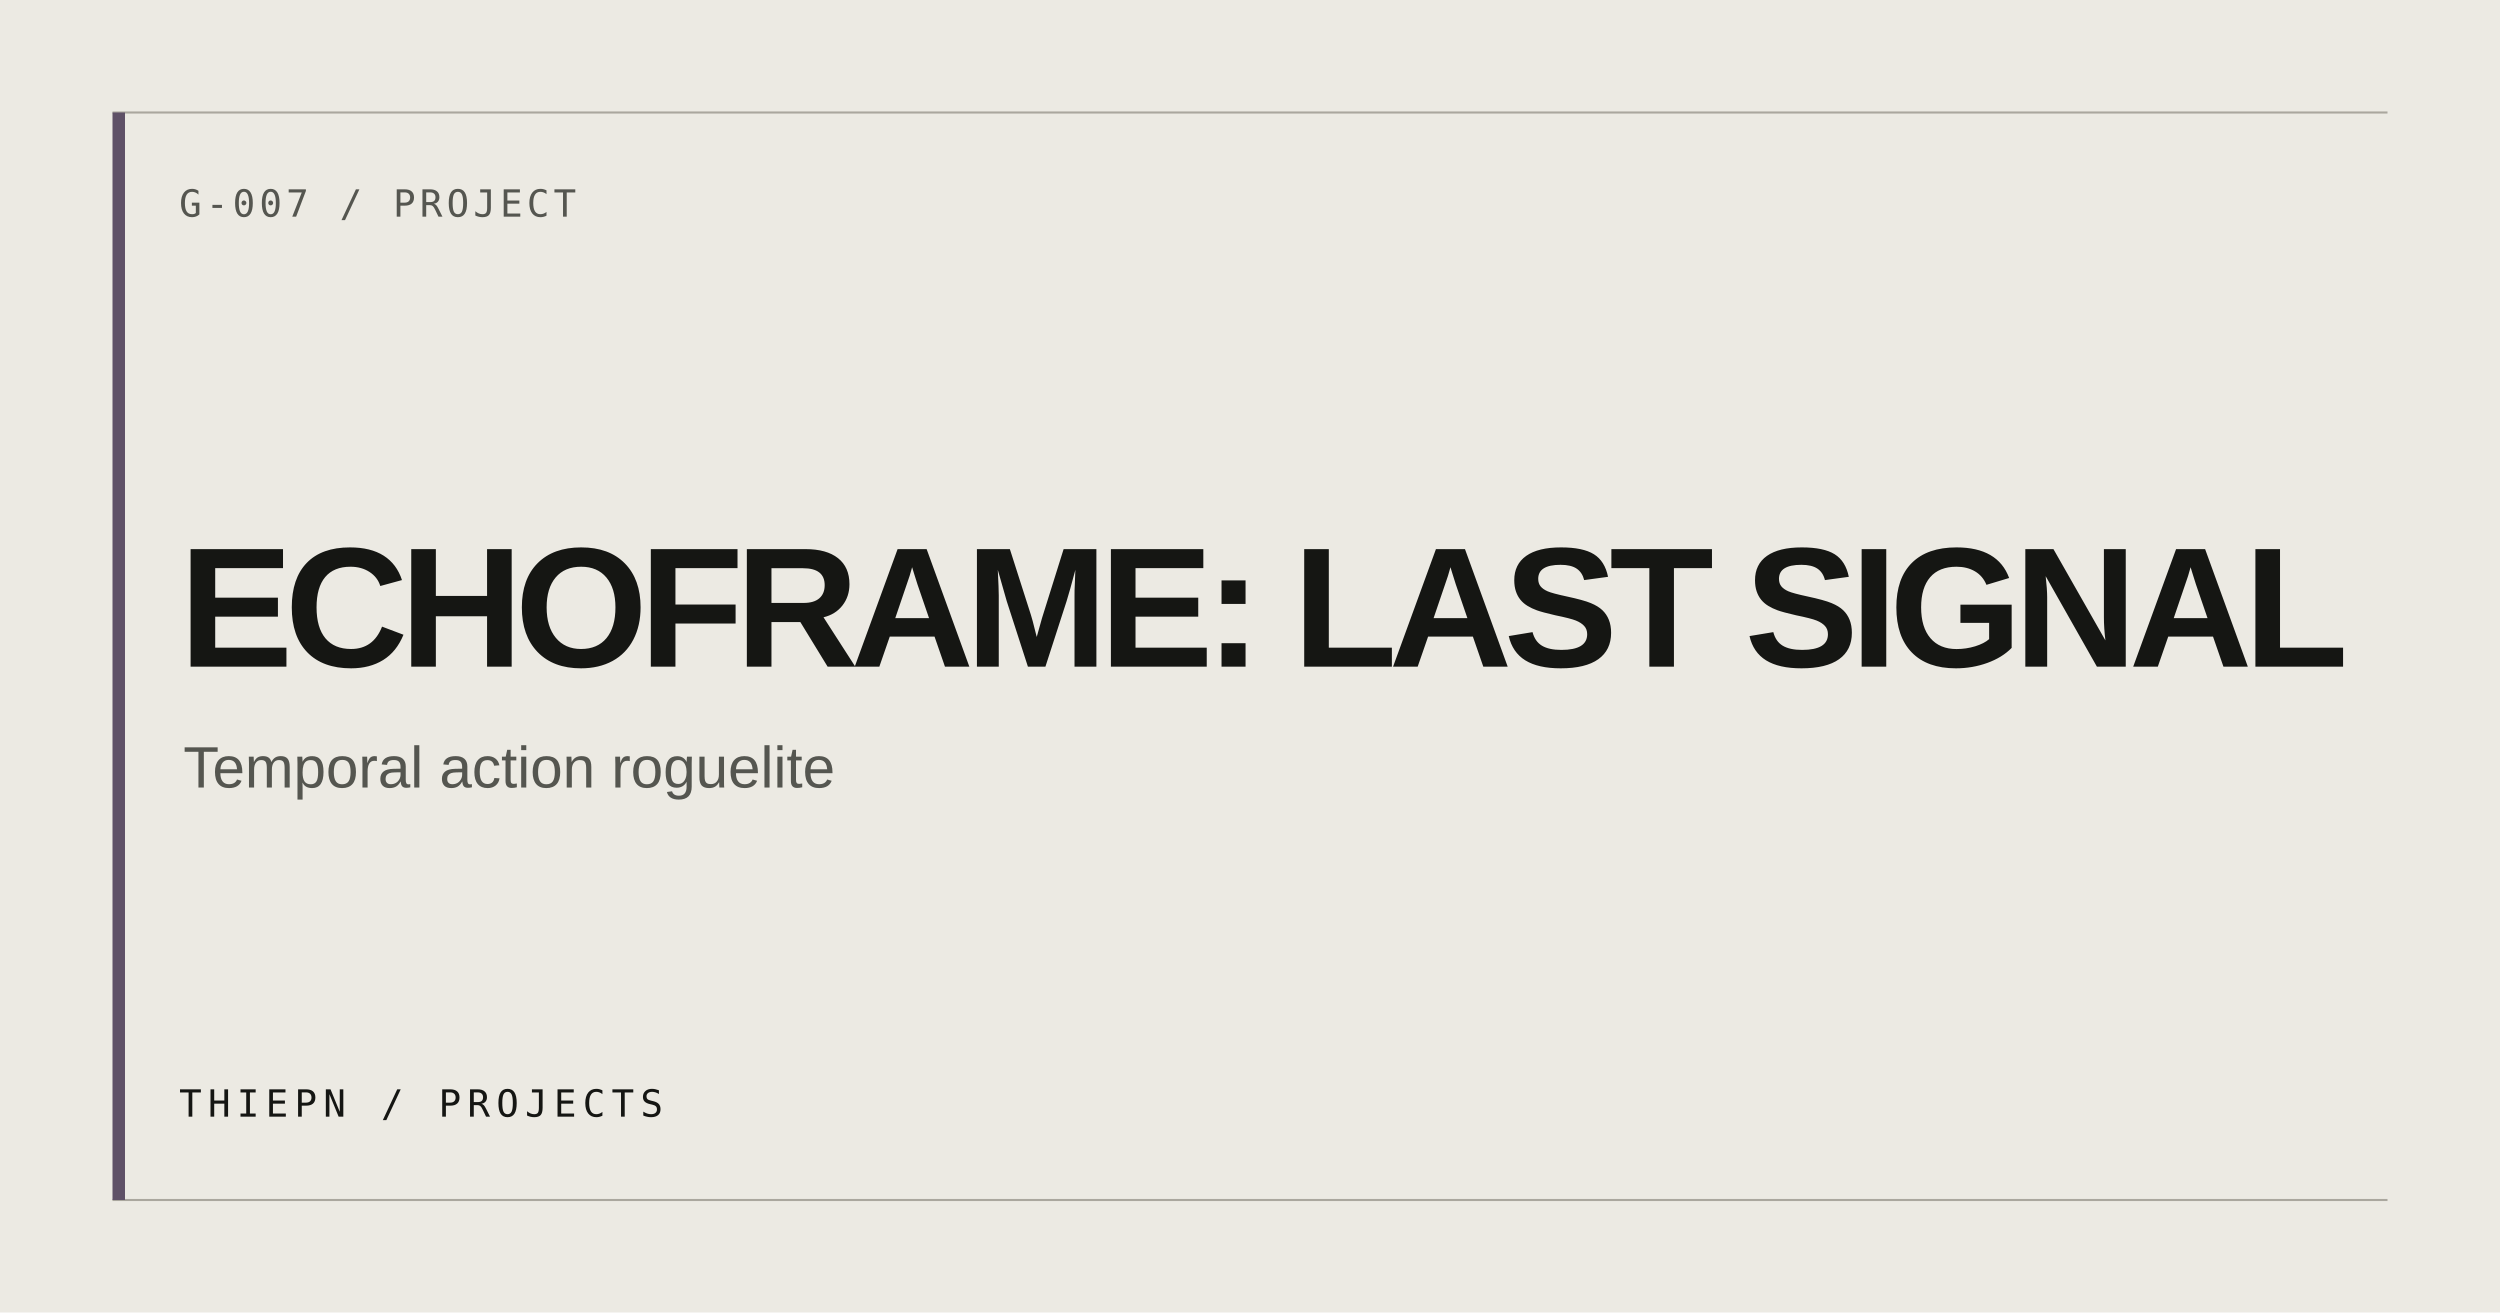
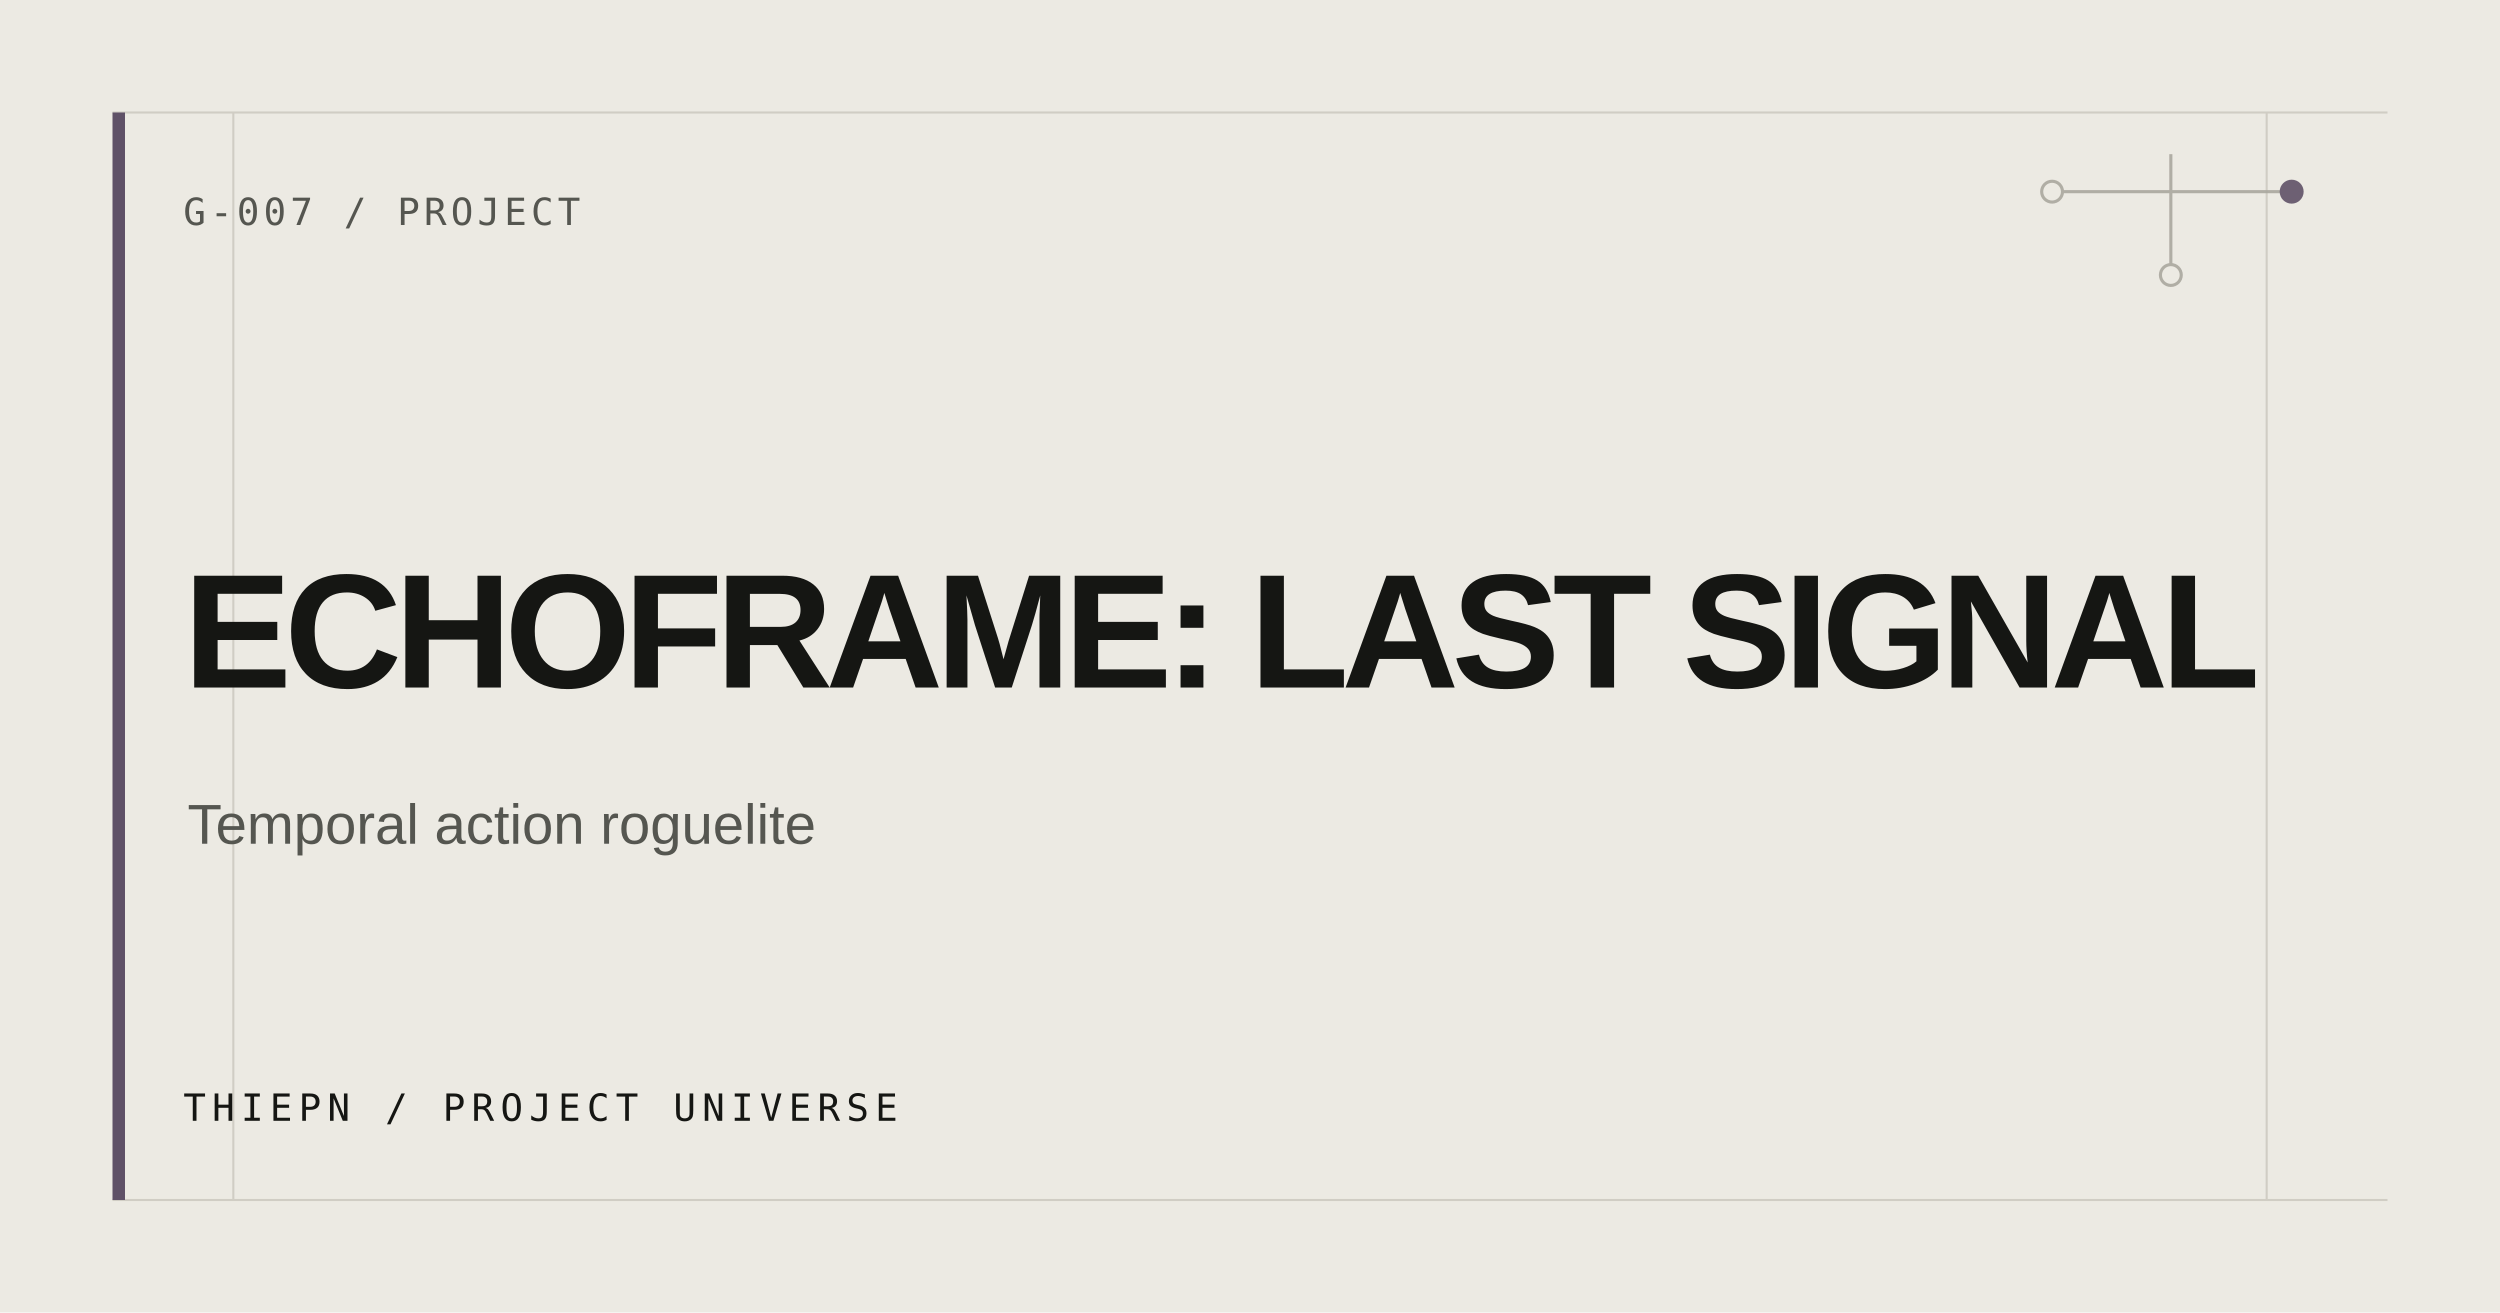
<svg xmlns="http://www.w3.org/2000/svg" width="1200" height="630" viewBox="0 0 1200 630" role="img" aria-label="ECHOFRAME: LAST SIGNAL">
  <rect width="1200" height="630" fill="#ECEAE3" />
-   <path d="M54 54H1146M54 576H1146" stroke="#AAA79E" stroke-width="1" />
+   <path d="M54 54H1146M54 576H1146M112 54V576M1088 54V576" stroke="#D0CDC4" stroke-width="1" />
  <rect x="54" y="54" width="6" height="522" fill="#5F5167" />
-   <text x="86" y="104" fill="#555650" font-family="ui-monospace, monospace" font-size="18" letter-spacing="2">G-007 / PROJECT</text>
-   <text x="86" y="320" fill="#151613" font-family="Arial, Helvetica, sans-serif" font-size="82" font-weight="600" letter-spacing="-4">ECHOFRAME: LAST SIGNAL</text>
-   <text x="88" y="378" fill="#555650" font-family="Arial, Helvetica, sans-serif" font-size="28">Temporal action roguelite</text>
-   <text x="86" y="536" fill="#151613" font-family="ui-monospace, monospace" font-size="18" letter-spacing="3">THIEPN / PROJECTS</text>
+   <g fill="none" stroke="#AAA79E" stroke-width="1.5" opacity=".9">
+     <path d="M985 92H1100M1042 74V132" />
+     <circle cx="985" cy="92" r="5" fill="#ECEAE3" />
+     <circle cx="1100" cy="92" r="5" fill="#5F5167" stroke="#5F5167" />
+     <circle cx="1042" cy="132" r="5" fill="#ECEAE3" />
+   </g>
+   <text x="88" y="108" fill="#555650" font-family="ui-monospace, SFMono-Regular, Consolas, monospace" font-size="18" letter-spacing="2">G-007 / PROJECT</text>
+   <text fill="#151613" font-family="Arial, Helvetica, sans-serif" font-size="78" font-weight="600" letter-spacing="-3.5">
+     <tspan x="88" y="330">ECHOFRAME: LAST SIGNAL</tspan>
+   </text>
+   <text x="90" y="405" fill="#555650" font-family="Arial, Helvetica, sans-serif" font-size="27">Temporal action roguelite</text>
+   <text x="88" y="538" fill="#151613" font-family="ui-monospace, SFMono-Regular, Consolas, monospace" font-size="18" letter-spacing="3">THIEPN / PROJECT UNIVERSE</text>
</svg>
